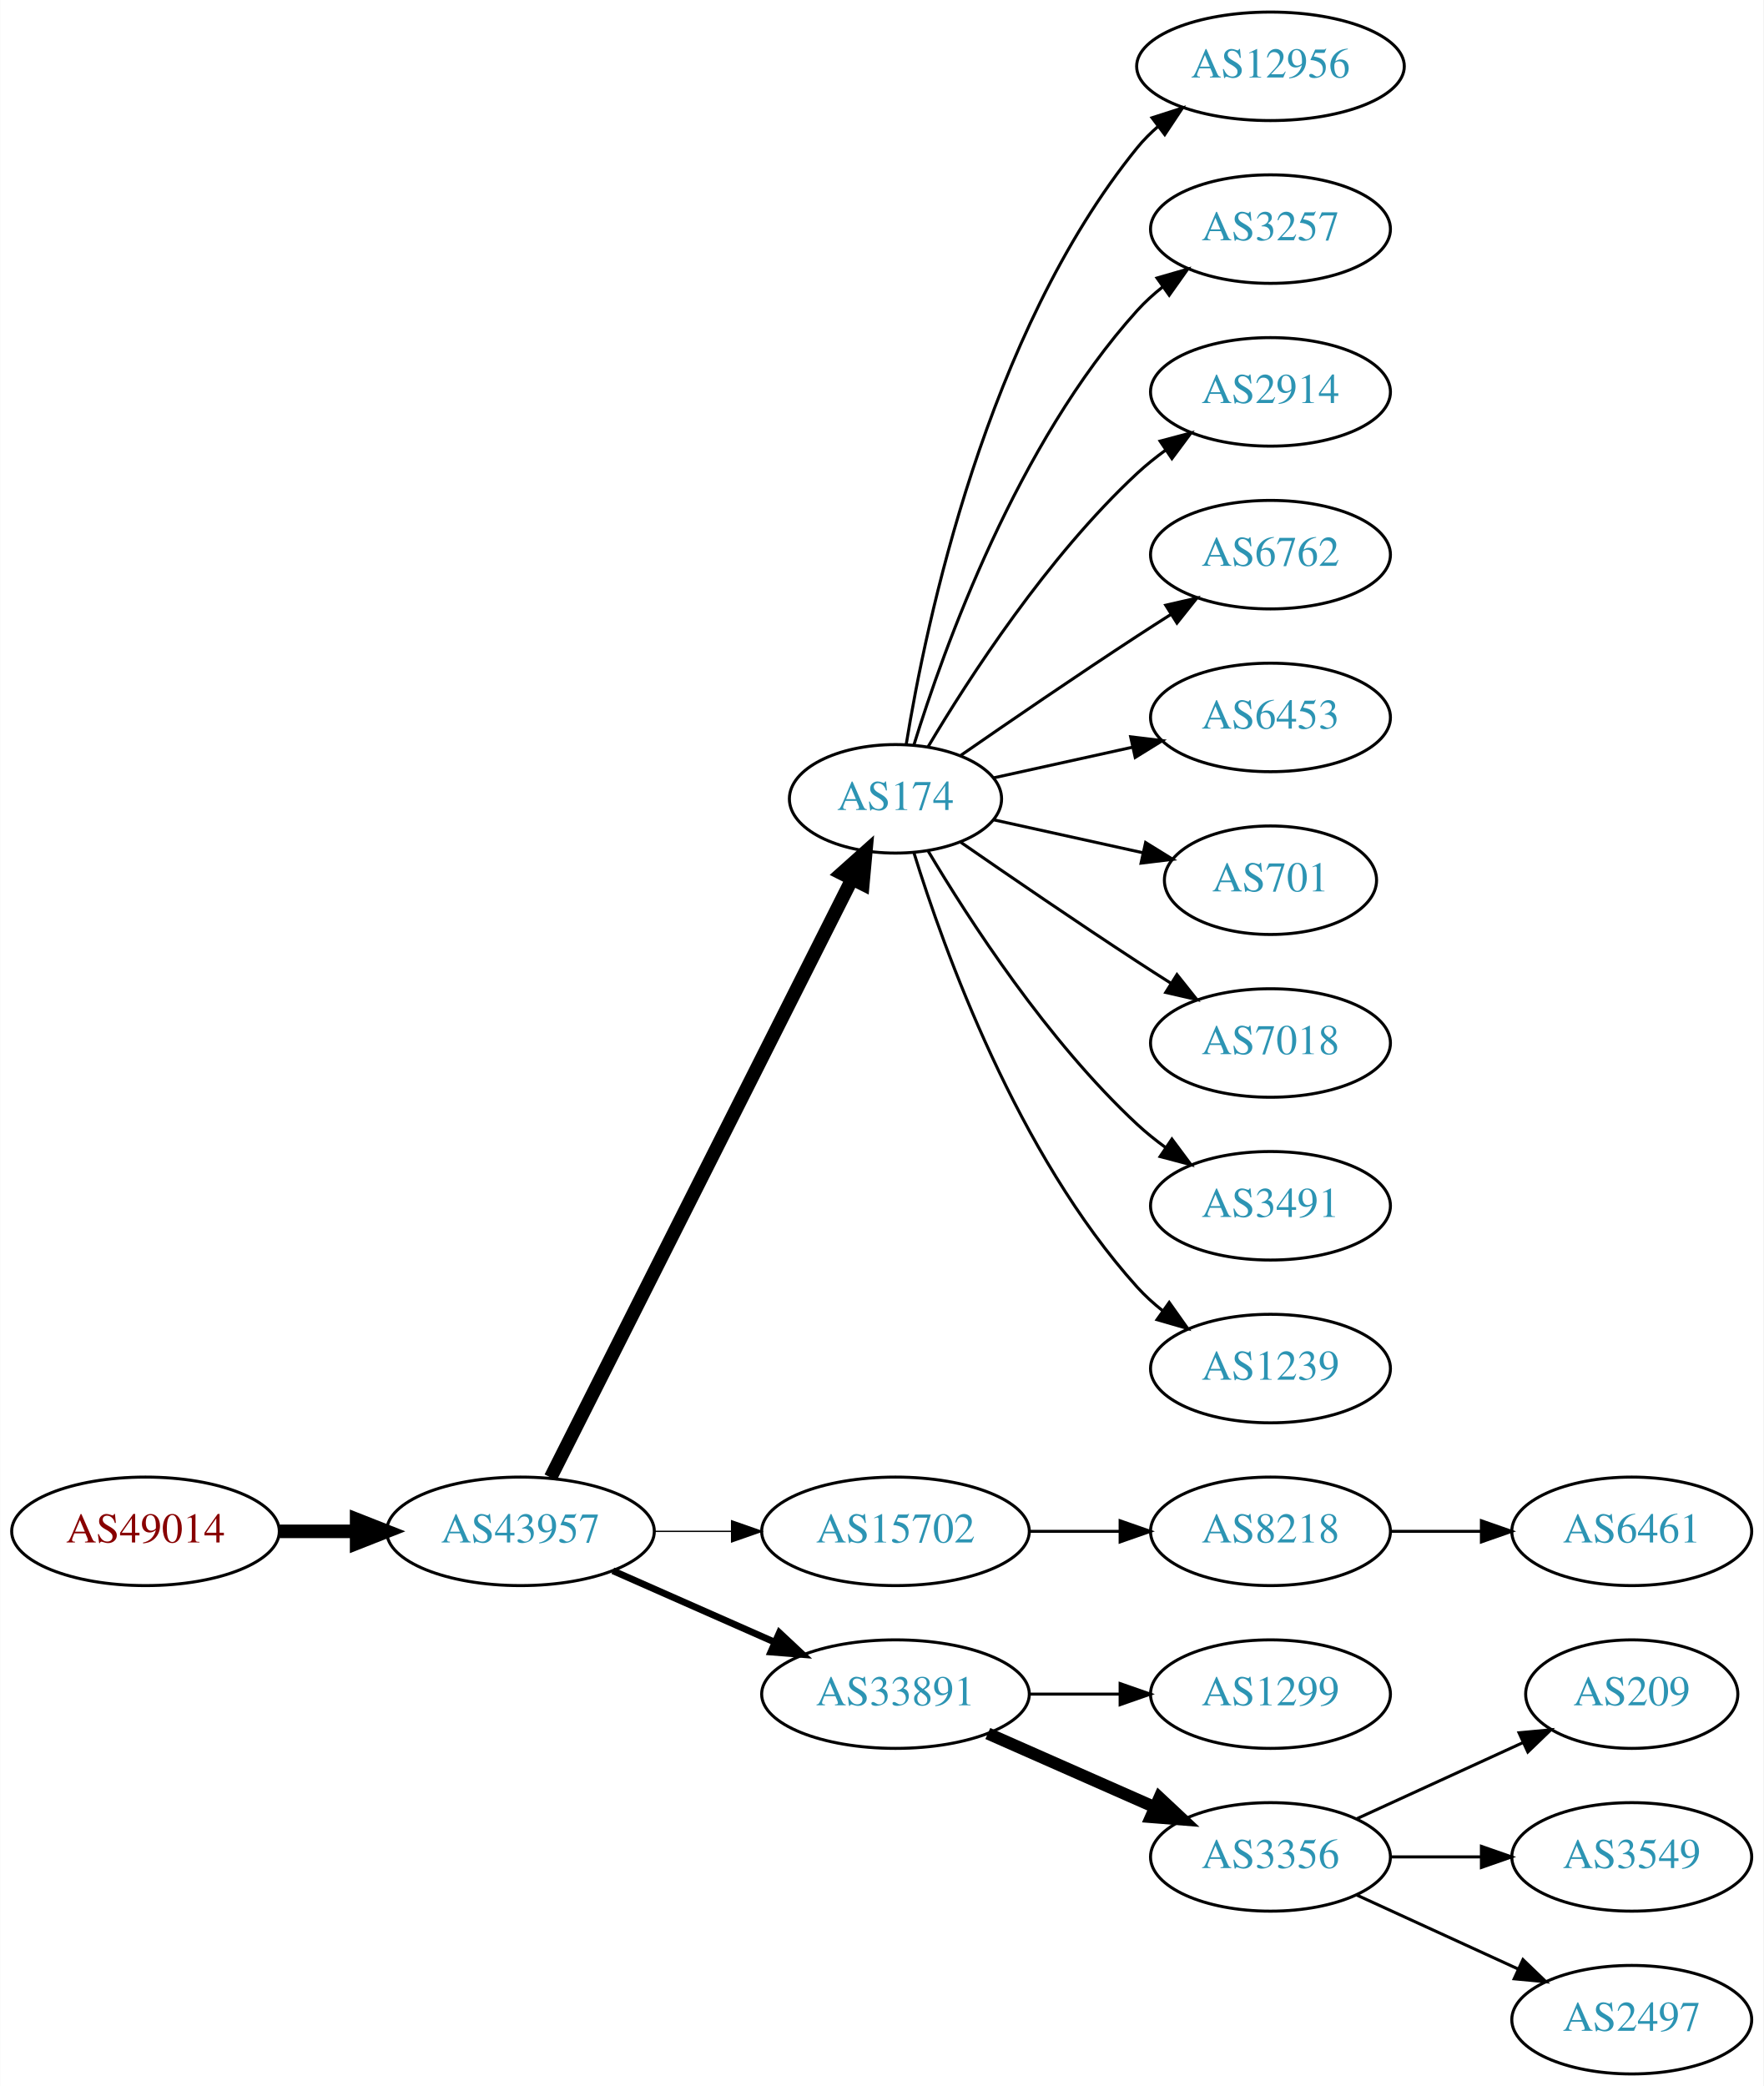
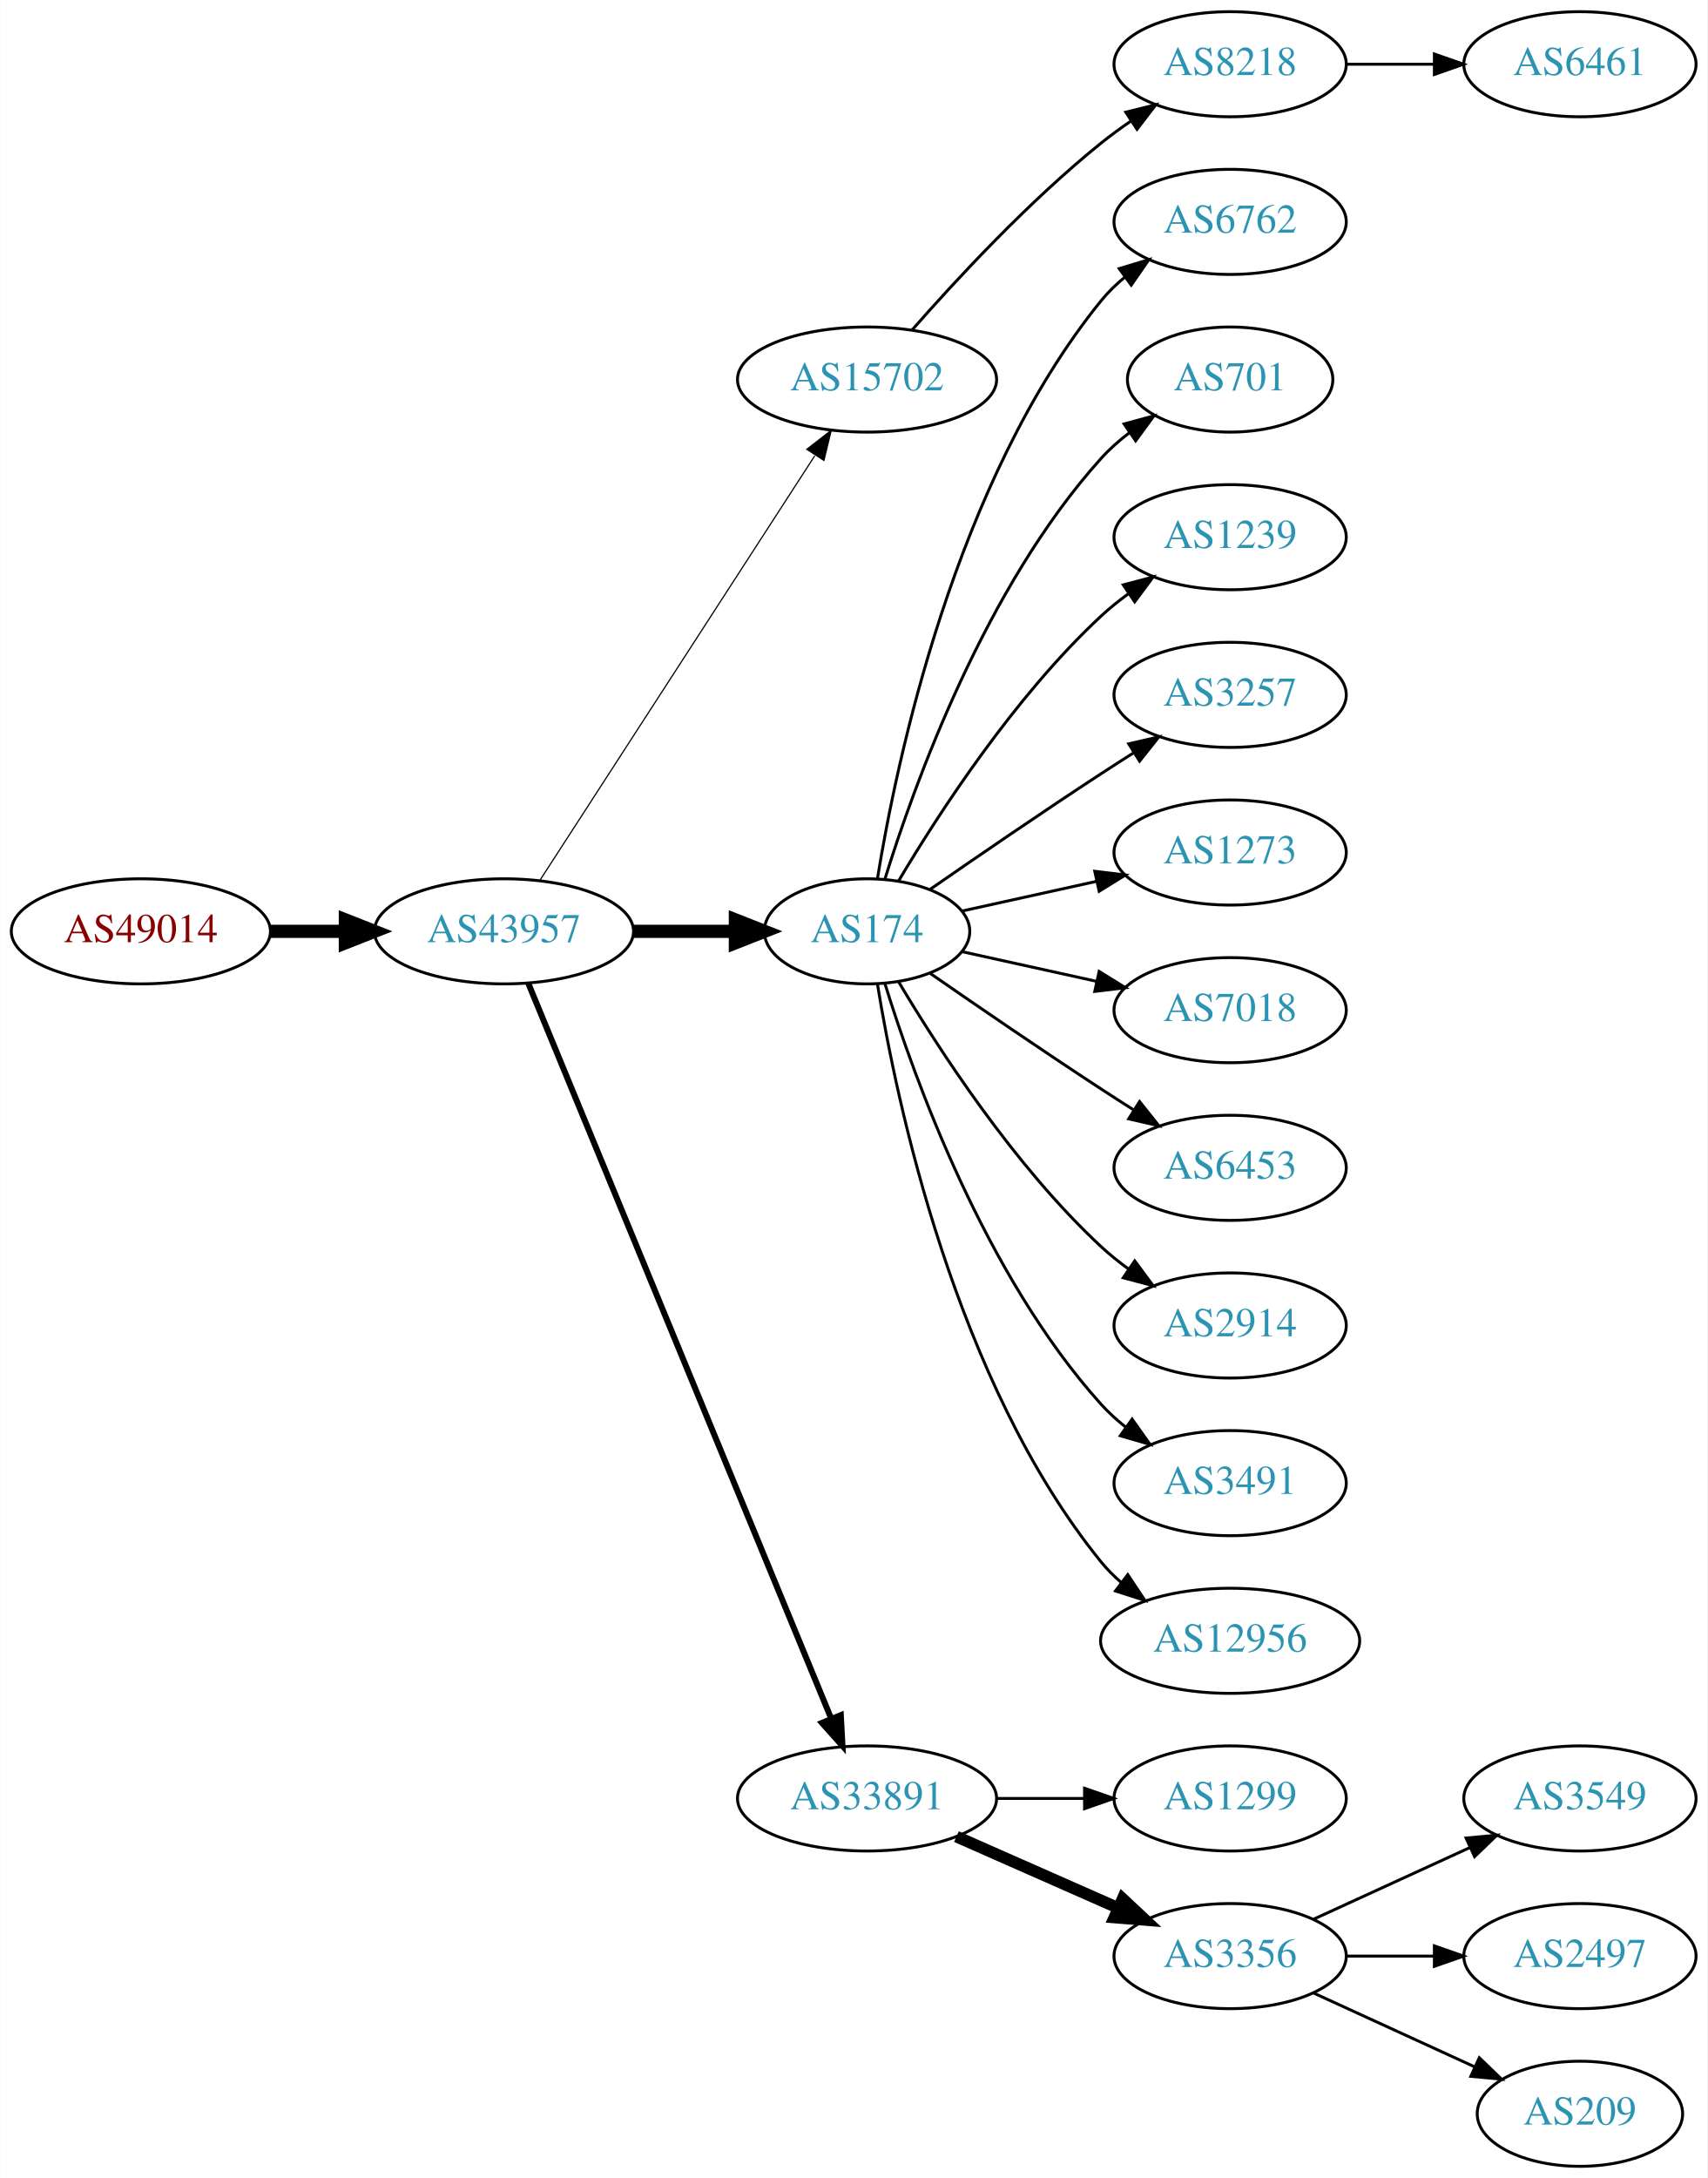
- <svg xmlns="http://www.w3.org/2000/svg" xmlns:xlink="http://www.w3.org/1999/xlink" width="585pt" height="692pt" viewBox="0.00 0.00 584.86 692.00">
-   <g id="graph0" class="graph" transform="scale(1 1) rotate(0) translate(4 688)">
-     <polygon fill="white" stroke="none" points="-4,4 -4,-688 580.862,-688 580.862,4 -4,4" />
+ <svg xmlns="http://www.w3.org/2000/svg" xmlns:xlink="http://www.w3.org/1999/xlink" width="585pt" height="746pt" viewBox="0.00 0.00 584.86 746.00">
+   <g id="graph0" class="graph" transform="scale(1 1) rotate(0) translate(4 742)">
+     <polygon fill="white" stroke="none" points="-4,4 -4,-742 580.862,-742 580.862,4 -4,4" />
    <g id="node1" class="node">
      <g id="a_node1">
        <a xlink:href="/asn/49014" xlink:title="AS49014 ~ Wirtschaftskammer Oesterreich [AT]">
-           <ellipse fill="#ffffff" stroke="black" cx="44.196" cy="-180" rx="44.393" ry="18" />
-           <text text-anchor="middle" x="44.196" y="-176.3" font-family="Times,serif" font-size="14.00" fill="#880000">AS49014</text>
+           <ellipse fill="#ffffff" stroke="black" cx="44.196" cy="-423" rx="44.393" ry="18" />
+           <text text-anchor="middle" x="44.196" y="-419.3" font-family="Times,serif" font-size="14.00" fill="#880000">AS49014</text>
        </a>
      </g>
    </g>
    <g id="node2" class="node">
      <g id="a_node2">
        <a xlink:href="/asn/43957" xlink:title="AS43957 ~ WNT Telecommunication GmbH [AT]">
-           <ellipse fill="#ffffff" stroke="black" cx="168.588" cy="-180" rx="44.393" ry="18" />
-           <text text-anchor="middle" x="168.588" y="-176.3" font-family="Times,serif" font-size="14.00" fill="#2c94b3">AS43957</text>
+           <ellipse fill="#ffffff" stroke="black" cx="168.588" cy="-423" rx="44.393" ry="18" />
+           <text text-anchor="middle" x="168.588" y="-419.3" font-family="Times,serif" font-size="14.00" fill="#2c94b3">AS43957</text>
        </a>
      </g>
    </g>
    <g id="edge1" class="edge">
-       <path fill="none" stroke="black" stroke-width="4.5" d="M88.692,-180C96.898,-180 105.569,-180 114.041,-180" />
-       <polygon fill="black" stroke="black" stroke-width="4.5" points="114.233,-183.938 124.233,-180 114.233,-176.063 114.233,-183.938" />
+       <path fill="none" stroke="black" stroke-width="4.5" d="M88.692,-423C96.898,-423 105.569,-423 114.041,-423" />
+       <polygon fill="black" stroke="black" stroke-width="4.5" points="114.233,-426.938 124.233,-423 114.233,-419.063 114.233,-426.938" />
    </g>
    <g id="node3" class="node">
      <g id="a_node3">
+         <a xlink:href="/asn/15702" xlink:title="AS15702 ~ Onstage Online GmbH [AT]">
+           <ellipse fill="#ffffff" stroke="black" cx="292.98" cy="-612" rx="44.393" ry="18" />
+           <text text-anchor="middle" x="292.98" y="-608.3" font-family="Times,serif" font-size="14.00" fill="#2c94b3">AS15702</text>
+         </a>
+       </g>
+     </g>
+     <g id="edge2" class="edge">
+       <path fill="none" stroke="black" stroke-width="0.409" d="M180.883,-440.442C202.469,-473.775 249.685,-546.686 275.056,-585.866" />
+       <polygon fill="black" stroke="black" stroke-width="0.409" points="272.339,-588.109 280.713,-594.6 278.215,-584.304 272.339,-588.109" />
+     </g>
+     <g id="node4" class="node">
+       <g id="a_node4">
        <a xlink:href="/asn/174" xlink:title="AS174 ~ Cogent Communications [US]">
          <ellipse fill="#ffffff" stroke="black" cx="292.98" cy="-423" rx="35.194" ry="18" />
          <text text-anchor="middle" x="292.98" y="-419.3" font-family="Times,serif" font-size="14.00" fill="#2c94b3">AS174</text>
        </a>
      </g>
    </g>
-     <g id="edge2" class="edge">
-       <path fill="none" stroke="black" stroke-width="4.5" d="M178.588,-197.868C199.859,-240.101 253.335,-346.272 278.496,-396.227" />
-       <polygon fill="black" stroke="black" stroke-width="4.5" points="275.117,-398.273 283.132,-405.433 282.151,-394.731 275.117,-398.273" />
-     </g>
-     <g id="node4" class="node">
-       <g id="a_node4">
-         <a xlink:href="/asn/15702" xlink:title="AS15702 ~ Onstage Online GmbH [AT]">
-           <ellipse fill="#ffffff" stroke="black" cx="292.98" cy="-180" rx="44.393" ry="18" />
-           <text text-anchor="middle" x="292.98" y="-176.3" font-family="Times,serif" font-size="14.00" fill="#2c94b3">AS15702</text>
-         </a>
-       </g>
-     </g>
    <g id="edge3" class="edge">
-       <path fill="none" stroke="black" stroke-width="0.45" d="M213.084,-180C221.29,-180 229.961,-180 238.434,-180" />
-       <polygon fill="black" stroke="black" stroke-width="0.45" points="238.625,-183.5 248.625,-180 238.625,-176.5 238.625,-183.5" />
+       <path fill="none" stroke="black" stroke-width="4.5" d="M213.084,-423C224.341,-423 236.473,-423 247.767,-423" />
+       <polygon fill="black" stroke="black" stroke-width="4.5" points="247.854,-426.938 257.854,-423 247.854,-419.063 247.854,-426.938" />
    </g>
    <g id="node5" class="node">
      <g id="a_node5">
        <a xlink:href="/asn/33891" xlink:title="AS33891 ~ CORE-BACKBONE GMBH GLOBAL NETWORK [DE]">
          <ellipse fill="#ffffff" stroke="black" cx="292.98" cy="-126" rx="44.393" ry="18" />
          <text text-anchor="middle" x="292.98" y="-122.3" font-family="Times,serif" font-size="14.00" fill="#2c94b3">AS33891</text>
        </a>
      </g>
    </g>
    <g id="edge4" class="edge">
-       <path fill="none" stroke="black" stroke-width="2.25" d="M199.216,-166.928C215.333,-159.817 235.473,-150.931 252.865,-143.258" />
-       <polygon fill="black" stroke="black" stroke-width="2.25" points="254.465,-146.378 262.201,-139.139 251.639,-139.973 254.465,-146.378" />
+       <path fill="none" stroke="black" stroke-width="2.045" d="M176.878,-405.311C197.407,-355.493 255.821,-213.746 280.621,-153.564" />
+       <polygon fill="black" stroke="black" stroke-width="2.045" points="284,-154.551 284.574,-143.972 277.528,-151.884 284,-154.551" />
    </g>
    <g id="node6" class="node">
      <g id="a_node6">
-         <a xlink:href="/asn/12956" xlink:title="AS12956 ~ TELXIUS [ES]">
-           <ellipse fill="#ffffff" stroke="black" cx="417.373" cy="-666" rx="44.393" ry="18" />
-           <text text-anchor="middle" x="417.373" y="-662.3" font-family="Times,serif" font-size="14.00" fill="#2c94b3">AS12956</text>
+         <a xlink:href="/asn/8218" xlink:title="AS8218 ~ legacy Neotelecoms [FR]">
+           <ellipse fill="#ffffff" stroke="black" cx="417.373" cy="-720" rx="39.794" ry="18" />
+           <text text-anchor="middle" x="417.373" y="-716.3" font-family="Times,serif" font-size="14.00" fill="#2c94b3">AS8218</text>
        </a>
      </g>
    </g>
    <g id="edge5" class="edge">
-       <path fill="none" stroke="black" d="M296.561,-441.178C303.016,-480.997 323.088,-577.286 373.176,-639 375.239,-641.541 377.607,-643.911 380.15,-646.107" />
-       <polygon fill="black" stroke="black" points="378.083,-648.932 388.171,-652.169 382.303,-643.347 378.083,-648.932" />
-     </g>
-     <g id="node7" class="node">
-       <g id="a_node7">
-         <a xlink:href="/asn/3257" xlink:title="AS3257 ~ GTT [DE]">
-           <ellipse fill="#ffffff" stroke="black" cx="417.373" cy="-612" rx="39.794" ry="18" />
-           <text text-anchor="middle" x="417.373" y="-608.3" font-family="Times,serif" font-size="14.00" fill="#2c94b3">AS3257</text>
-         </a>
-       </g>
-     </g>
-     <g id="edge6" class="edge">
-       <path fill="none" stroke="black" d="M299.118,-440.94C309.021,-472.979 333.359,-540.812 373.176,-585 375.693,-587.792 378.564,-590.401 381.603,-592.812" />
-       <polygon fill="black" stroke="black" points="379.732,-595.776 389.911,-598.715 383.786,-590.07 379.732,-595.776" />
+       <path fill="none" stroke="black" d="M308.413,-628.983C323.544,-646.229 348.509,-673.148 373.176,-693 376.432,-695.62 379.957,-698.192 383.542,-700.646" />
+       <polygon fill="black" stroke="black" points="381.629,-703.577 391.914,-706.121 385.46,-697.719 381.629,-703.577" />
    </g>
    <g id="node8" class="node">
      <g id="a_node8">
-         <a xlink:href="/asn/2914" xlink:title="AS2914 ~ NTT America, Inc. [US]">
+         <a xlink:href="/asn/6762" xlink:title="AS6762 ~ TELECOM ITALIA SPARKLE S.p.A. [IT]">
+           <ellipse fill="#ffffff" stroke="black" cx="417.373" cy="-666" rx="39.794" ry="18" />
+           <text text-anchor="middle" x="417.373" y="-662.3" font-family="Times,serif" font-size="14.00" fill="#2c94b3">AS6762</text>
+         </a>
+       </g>
+     </g>
+     <g id="edge7" class="edge">
+       <path fill="none" stroke="black" d="M296.561,-441.178C303.016,-480.997 323.088,-577.286 373.176,-639 375.545,-641.918 378.318,-644.612 381.295,-647.075" />
+       <polygon fill="black" stroke="black" points="379.371,-650.003 389.517,-653.052 383.486,-644.341 379.371,-650.003" />
+     </g>
+     <g id="node9" class="node">
+       <g id="a_node9">
+         <a xlink:href="/asn/701" xlink:title="AS701 ~ UUNET [US]">
+           <ellipse fill="#ffffff" stroke="black" cx="417.373" cy="-612" rx="35.194" ry="18" />
+           <text text-anchor="middle" x="417.373" y="-608.3" font-family="Times,serif" font-size="14.00" fill="#2c94b3">AS701</text>
+         </a>
+       </g>
+     </g>
+     <g id="edge8" class="edge">
+       <path fill="none" stroke="black" d="M299.118,-440.94C309.021,-472.979 333.359,-540.812 373.176,-585 376.04,-588.178 379.364,-591.119 382.872,-593.8" />
+       <polygon fill="black" stroke="black" points="381.038,-596.786 391.261,-599.569 385.005,-591.018 381.038,-596.786" />
+     </g>
+     <g id="node10" class="node">
+       <g id="a_node10">
+         <a xlink:href="/asn/1239" xlink:title="AS1239 ~ Sprint [US]">
          <ellipse fill="#ffffff" stroke="black" cx="417.373" cy="-558" rx="39.794" ry="18" />
-           <text text-anchor="middle" x="417.373" y="-554.3" font-family="Times,serif" font-size="14.00" fill="#2c94b3">AS2914</text>
-         </a>
-       </g>
-     </g>
-     <g id="edge7" class="edge">
+           <text text-anchor="middle" x="417.373" y="-554.3" font-family="Times,serif" font-size="14.00" fill="#2c94b3">AS1239</text>
+         </a>
+       </g>
+     </g>
+     <g id="edge9" class="edge">
      <path fill="none" stroke="black" d="M303.793,-440.279C317.299,-463.011 343.359,-503.314 373.176,-531 376.083,-533.699 379.296,-536.28 382.62,-538.703" />
      <polygon fill="black" stroke="black" points="380.755,-541.667 390.998,-544.375 384.679,-535.87 380.755,-541.667" />
    </g>
-     <g id="node9" class="node">
-       <g id="a_node9">
-         <a xlink:href="/asn/6762" xlink:title="AS6762 ~ TELECOM ITALIA SPARKLE S.p.A. [IT]">
+     <g id="node11" class="node">
+       <g id="a_node11">
+         <a xlink:href="/asn/3257" xlink:title="AS3257 ~ GTT [DE]">
          <ellipse fill="#ffffff" stroke="black" cx="417.373" cy="-504" rx="39.794" ry="18" />
-           <text text-anchor="middle" x="417.373" y="-500.3" font-family="Times,serif" font-size="14.00" fill="#2c94b3">AS6762</text>
-         </a>
-       </g>
-     </g>
-     <g id="edge8" class="edge">
+           <text text-anchor="middle" x="417.373" y="-500.3" font-family="Times,serif" font-size="14.00" fill="#2c94b3">AS3257</text>
+         </a>
+       </g>
+     </g>
+     <g id="edge10" class="edge">
      <path fill="none" stroke="black" d="M314.671,-437.44C330.563,-448.449 353.113,-463.897 373.176,-477 376.758,-479.339 380.529,-481.759 384.289,-484.144" />
      <polygon fill="black" stroke="black" points="382.623,-487.231 392.95,-489.596 386.352,-481.307 382.623,-487.231" />
    </g>
-     <g id="node10" class="node">
-       <g id="a_node10">
-         <a xlink:href="/asn/6453" xlink:title="AS6453 ~ TATA COMMUNICATIONS (AMERICA) INC [US]">
+     <g id="node12" class="node">
+       <g id="a_node12">
+         <a xlink:href="/asn/1273" xlink:title="AS1273 ~ Vodafone Group PLC [EU]">
          <ellipse fill="#ffffff" stroke="black" cx="417.373" cy="-450" rx="39.794" ry="18" />
-           <text text-anchor="middle" x="417.373" y="-446.3" font-family="Times,serif" font-size="14.00" fill="#2c94b3">AS6453</text>
-         </a>
-       </g>
-     </g>
-     <g id="edge9" class="edge">
+           <text text-anchor="middle" x="417.373" y="-446.3" font-family="Times,serif" font-size="14.00" fill="#2c94b3">AS1273</text>
+         </a>
+       </g>
+     </g>
+     <g id="edge11" class="edge">
      <path fill="none" stroke="black" d="M325.499,-429.953C339.56,-433.055 356.378,-436.765 371.702,-440.146" />
      <polygon fill="black" stroke="black" points="370.993,-443.573 381.512,-442.31 372.501,-436.738 370.993,-443.573" />
    </g>
-     <g id="node11" class="node">
-       <g id="a_node11">
-         <a xlink:href="/asn/701" xlink:title="AS701 ~ UUNET [US]">
-           <ellipse fill="#ffffff" stroke="black" cx="417.373" cy="-396" rx="35.194" ry="18" />
-           <text text-anchor="middle" x="417.373" y="-392.3" font-family="Times,serif" font-size="14.00" fill="#2c94b3">AS701</text>
-         </a>
-       </g>
-     </g>
-     <g id="edge10" class="edge">
-       <path fill="none" stroke="black" d="M325.499,-416.047C340.632,-412.708 358.96,-408.665 375.18,-405.087" />
-       <polygon fill="black" stroke="black" points="375.949,-408.502 384.96,-402.93 374.441,-401.666 375.949,-408.502" />
-     </g>
-     <g id="node12" class="node">
-       <g id="a_node12">
+     <g id="node13" class="node">
+       <g id="a_node13">
        <a xlink:href="/asn/7018" xlink:title="AS7018 ~ AT&amp;T Services, Inc. [US]">
+           <ellipse fill="#ffffff" stroke="black" cx="417.373" cy="-396" rx="39.794" ry="18" />
+           <text text-anchor="middle" x="417.373" y="-392.3" font-family="Times,serif" font-size="14.00" fill="#2c94b3">AS7018</text>
+         </a>
+       </g>
+     </g>
+     <g id="edge12" class="edge">
+       <path fill="none" stroke="black" d="M325.499,-416.047C339.56,-412.945 356.378,-409.235 371.702,-405.854" />
+       <polygon fill="black" stroke="black" points="372.501,-409.262 381.512,-403.69 370.993,-402.427 372.501,-409.262" />
+     </g>
+     <g id="node14" class="node">
+       <g id="a_node14">
+         <a xlink:href="/asn/6453" xlink:title="AS6453 ~ TATA COMMUNICATIONS (AMERICA) INC [US]">
          <ellipse fill="#ffffff" stroke="black" cx="417.373" cy="-342" rx="39.794" ry="18" />
-           <text text-anchor="middle" x="417.373" y="-338.3" font-family="Times,serif" font-size="14.00" fill="#2c94b3">AS7018</text>
-         </a>
-       </g>
-     </g>
-     <g id="edge11" class="edge">
+           <text text-anchor="middle" x="417.373" y="-338.3" font-family="Times,serif" font-size="14.00" fill="#2c94b3">AS6453</text>
+         </a>
+       </g>
+     </g>
+     <g id="edge13" class="edge">
      <path fill="none" stroke="black" d="M314.671,-408.56C330.563,-397.551 353.113,-382.103 373.176,-369 376.758,-366.661 380.529,-364.241 384.289,-361.856" />
      <polygon fill="black" stroke="black" points="386.352,-364.693 392.95,-356.404 382.623,-358.769 386.352,-364.693" />
    </g>
-     <g id="node13" class="node">
-       <g id="a_node13">
-         <a xlink:href="/asn/3491" xlink:title="AS3491 ~ PCCW Global, Inc. [US]">
+     <g id="node15" class="node">
+       <g id="a_node15">
+         <a xlink:href="/asn/2914" xlink:title="AS2914 ~ NTT America, Inc. [US]">
          <ellipse fill="#ffffff" stroke="black" cx="417.373" cy="-288" rx="39.794" ry="18" />
-           <text text-anchor="middle" x="417.373" y="-284.3" font-family="Times,serif" font-size="14.00" fill="#2c94b3">AS3491</text>
-         </a>
-       </g>
-     </g>
-     <g id="edge12" class="edge">
+           <text text-anchor="middle" x="417.373" y="-284.3" font-family="Times,serif" font-size="14.00" fill="#2c94b3">AS2914</text>
+         </a>
+       </g>
+     </g>
+     <g id="edge14" class="edge">
      <path fill="none" stroke="black" d="M303.793,-405.721C317.299,-382.989 343.359,-342.686 373.176,-315 376.083,-312.301 379.296,-309.72 382.62,-307.297" />
      <polygon fill="black" stroke="black" points="384.679,-310.13 390.998,-301.625 380.755,-304.333 384.679,-310.13" />
    </g>
-     <g id="node14" class="node">
-       <g id="a_node14">
-         <a xlink:href="/asn/1239" xlink:title="AS1239 ~ Sprint [US]">
+     <g id="node16" class="node">
+       <g id="a_node16">
+         <a xlink:href="/asn/3491" xlink:title="AS3491 ~ PCCW Global, Inc. [US]">
          <ellipse fill="#ffffff" stroke="black" cx="417.373" cy="-234" rx="39.794" ry="18" />
-           <text text-anchor="middle" x="417.373" y="-230.3" font-family="Times,serif" font-size="14.00" fill="#2c94b3">AS1239</text>
-         </a>
-       </g>
-     </g>
-     <g id="edge13" class="edge">
+           <text text-anchor="middle" x="417.373" y="-230.3" font-family="Times,serif" font-size="14.00" fill="#2c94b3">AS3491</text>
+         </a>
+       </g>
+     </g>
+     <g id="edge15" class="edge">
      <path fill="none" stroke="black" d="M299.118,-405.06C309.021,-373.021 333.359,-305.188 373.176,-261 375.693,-258.208 378.564,-255.599 381.603,-253.188" />
      <polygon fill="black" stroke="black" points="383.786,-255.93 389.911,-247.285 379.732,-250.224 383.786,-255.93" />
    </g>
-     <g id="node15" class="node">
-       <g id="a_node15">
-         <a xlink:href="/asn/8218" xlink:title="AS8218 ~ legacy Neotelecoms [FR]">
-           <ellipse fill="#ffffff" stroke="black" cx="417.373" cy="-180" rx="39.794" ry="18" />
-           <text text-anchor="middle" x="417.373" y="-176.3" font-family="Times,serif" font-size="14.00" fill="#2c94b3">AS8218</text>
-         </a>
-       </g>
-     </g>
-     <g id="edge14" class="edge">
-       <path fill="none" stroke="black" d="M337.476,-180C347.165,-180 357.502,-180 367.394,-180" />
-       <polygon fill="black" stroke="black" points="367.497,-183.5 377.497,-180 367.497,-176.5 367.497,-183.5" />
-     </g>
    <g id="node17" class="node">
      <g id="a_node17">
+         <a xlink:href="/asn/12956" xlink:title="AS12956 ~ TELXIUS [ES]">
+           <ellipse fill="#ffffff" stroke="black" cx="417.373" cy="-180" rx="44.393" ry="18" />
+           <text text-anchor="middle" x="417.373" y="-176.3" font-family="Times,serif" font-size="14.00" fill="#2c94b3">AS12956</text>
+         </a>
+       </g>
+     </g>
+     <g id="edge16" class="edge">
+       <path fill="none" stroke="black" d="M296.561,-404.822C303.016,-365.003 323.088,-268.714 373.176,-207 375.239,-204.459 377.607,-202.089 380.15,-199.893" />
+       <polygon fill="black" stroke="black" points="382.303,-202.653 388.171,-193.831 378.083,-197.068 382.303,-202.653" />
+     </g>
+     <g id="node18" class="node">
+       <g id="a_node18">
        <a xlink:href="/asn/1299" xlink:title="AS1299 ~ Telia Carrier [EU]">
          <ellipse fill="#ffffff" stroke="black" cx="417.373" cy="-126" rx="39.794" ry="18" />
          <text text-anchor="middle" x="417.373" y="-122.3" font-family="Times,serif" font-size="14.00" fill="#2c94b3">AS1299</text>
        </a>
      </g>
    </g>
-     <g id="edge16" class="edge">
+     <g id="edge17" class="edge">
      <path fill="none" stroke="black" d="M337.476,-126C347.165,-126 357.502,-126 367.394,-126" />
      <polygon fill="black" stroke="black" points="367.497,-129.5 377.497,-126 367.497,-122.5 367.497,-129.5" />
    </g>
-     <g id="node18" class="node">
-       <g id="a_node18">
+     <g id="node19" class="node">
+       <g id="a_node19">
        <a xlink:href="/asn/3356" xlink:title="AS3356 ~ LEVEL3 [US]">
          <ellipse fill="#ffffff" stroke="black" cx="417.373" cy="-72" rx="39.794" ry="18" />
          <text text-anchor="middle" x="417.373" y="-68.3" font-family="Times,serif" font-size="14.00" fill="#2c94b3">AS3356</text>
        </a>
      </g>
    </g>
-     <g id="edge17" class="edge">
+     <g id="edge18" class="edge">
      <path fill="none" stroke="black" stroke-width="4" d="M323.608,-112.928C340.203,-105.607 361.062,-96.403 378.795,-88.579" />
      <polygon fill="black" stroke="black" stroke-width="4" points="380.543,-91.634 388.279,-84.395 377.717,-85.23 380.543,-91.634" />
    </g>
-     <g id="node16" class="node">
-       <g id="a_node16">
+     <g id="node7" class="node">
+       <g id="a_node7">
        <a xlink:href="/asn/6461" xlink:title="AS6461 ~ Zayo Bandwidth [US]">
-           <ellipse fill="#ffffff" stroke="black" cx="537.215" cy="-180" rx="39.794" ry="18" />
-           <text text-anchor="middle" x="537.215" y="-176.3" font-family="Times,serif" font-size="14.00" fill="#2c94b3">AS6461</text>
-         </a>
-       </g>
-     </g>
-     <g id="edge15" class="edge">
-       <path fill="none" stroke="black" d="M457.285,-180C466.839,-180 477.188,-180 487.151,-180" />
-       <polygon fill="black" stroke="black" points="487.343,-183.5 497.343,-180 487.343,-176.5 487.343,-183.5" />
-     </g>
-     <g id="node19" class="node">
-       <g id="a_node19">
-         <a xlink:href="/asn/209" xlink:title="AS209 ~ CenturyLink Communications, LLC [US]">
-           <ellipse fill="#ffffff" stroke="black" cx="537.215" cy="-126" rx="35.194" ry="18" />
-           <text text-anchor="middle" x="537.215" y="-122.3" font-family="Times,serif" font-size="14.00" fill="#2c94b3">AS209</text>
-         </a>
-       </g>
-     </g>
-     <g id="edge18" class="edge">
-       <path fill="none" stroke="black" d="M446.001,-84.661C462.418,-92.183 483.399,-101.798 500.996,-109.861" />
-       <polygon fill="black" stroke="black" points="499.824,-113.174 510.373,-114.158 502.74,-106.811 499.824,-113.174" />
+           <ellipse fill="#ffffff" stroke="black" cx="537.215" cy="-720" rx="39.794" ry="18" />
+           <text text-anchor="middle" x="537.215" y="-716.3" font-family="Times,serif" font-size="14.00" fill="#2c94b3">AS6461</text>
+         </a>
+       </g>
+     </g>
+     <g id="edge6" class="edge">
+       <path fill="none" stroke="black" d="M457.285,-720C466.839,-720 477.188,-720 487.151,-720" />
+       <polygon fill="black" stroke="black" points="487.343,-723.5 497.343,-720 487.343,-716.5 487.343,-723.5" />
    </g>
    <g id="node20" class="node">
      <g id="a_node20">
        <a xlink:href="/asn/3549" xlink:title="AS3549 ~ Level 3 Parent, LLC [US]">
-           <ellipse fill="#ffffff" stroke="black" cx="537.215" cy="-72" rx="39.794" ry="18" />
-           <text text-anchor="middle" x="537.215" y="-68.3" font-family="Times,serif" font-size="14.00" fill="#2c94b3">AS3549</text>
+           <ellipse fill="#ffffff" stroke="black" cx="537.215" cy="-126" rx="39.794" ry="18" />
+           <text text-anchor="middle" x="537.215" y="-122.3" font-family="Times,serif" font-size="14.00" fill="#2c94b3">AS3549</text>
        </a>
      </g>
    </g>
    <g id="edge19" class="edge">
-       <path fill="none" stroke="black" d="M457.285,-72C466.839,-72 477.188,-72 487.151,-72" />
-       <polygon fill="black" stroke="black" points="487.343,-75.5 497.343,-72 487.343,-68.5 487.343,-75.5" />
+       <path fill="none" stroke="black" d="M446.001,-84.661C461.958,-91.973 482.229,-101.261 499.512,-109.181" />
+       <polygon fill="black" stroke="black" points="498.21,-112.435 508.759,-113.419 501.126,-106.071 498.21,-112.435" />
    </g>
    <g id="node21" class="node">
      <g id="a_node21">
        <a xlink:href="/asn/2497" xlink:title="AS2497 ~ Internet Initiative Japan Inc. [JP]">
-           <ellipse fill="#ffffff" stroke="black" cx="537.215" cy="-18" rx="39.794" ry="18" />
-           <text text-anchor="middle" x="537.215" y="-14.3" font-family="Times,serif" font-size="14.00" fill="#2c94b3">AS2497</text>
+           <ellipse fill="#ffffff" stroke="black" cx="537.215" cy="-72" rx="39.794" ry="18" />
+           <text text-anchor="middle" x="537.215" y="-68.3" font-family="Times,serif" font-size="14.00" fill="#2c94b3">AS2497</text>
        </a>
      </g>
    </g>
    <g id="edge20" class="edge">
-       <path fill="none" stroke="black" d="M446.001,-59.339C461.958,-52.027 482.229,-42.739 499.512,-34.819" />
-       <polygon fill="black" stroke="black" points="501.126,-37.929 508.759,-30.581 498.21,-31.565 501.126,-37.929" />
+       <path fill="none" stroke="black" d="M457.285,-72C466.839,-72 477.188,-72 487.151,-72" />
+       <polygon fill="black" stroke="black" points="487.343,-75.5 497.343,-72 487.343,-68.5 487.343,-75.5" />
+     </g>
+     <g id="node22" class="node">
+       <g id="a_node22">
+         <a xlink:href="/asn/209" xlink:title="AS209 ~ CenturyLink Communications, LLC [US]">
+           <ellipse fill="#ffffff" stroke="black" cx="537.215" cy="-18" rx="35.194" ry="18" />
+           <text text-anchor="middle" x="537.215" y="-14.3" font-family="Times,serif" font-size="14.00" fill="#2c94b3">AS209</text>
+         </a>
+       </g>
+     </g>
+     <g id="edge21" class="edge">
+       <path fill="none" stroke="black" d="M446.001,-59.339C462.418,-51.817 483.399,-42.202 500.996,-34.139" />
+       <polygon fill="black" stroke="black" points="502.74,-37.189 510.373,-29.842 499.824,-30.826 502.74,-37.189" />
    </g>
  </g>
</svg>
